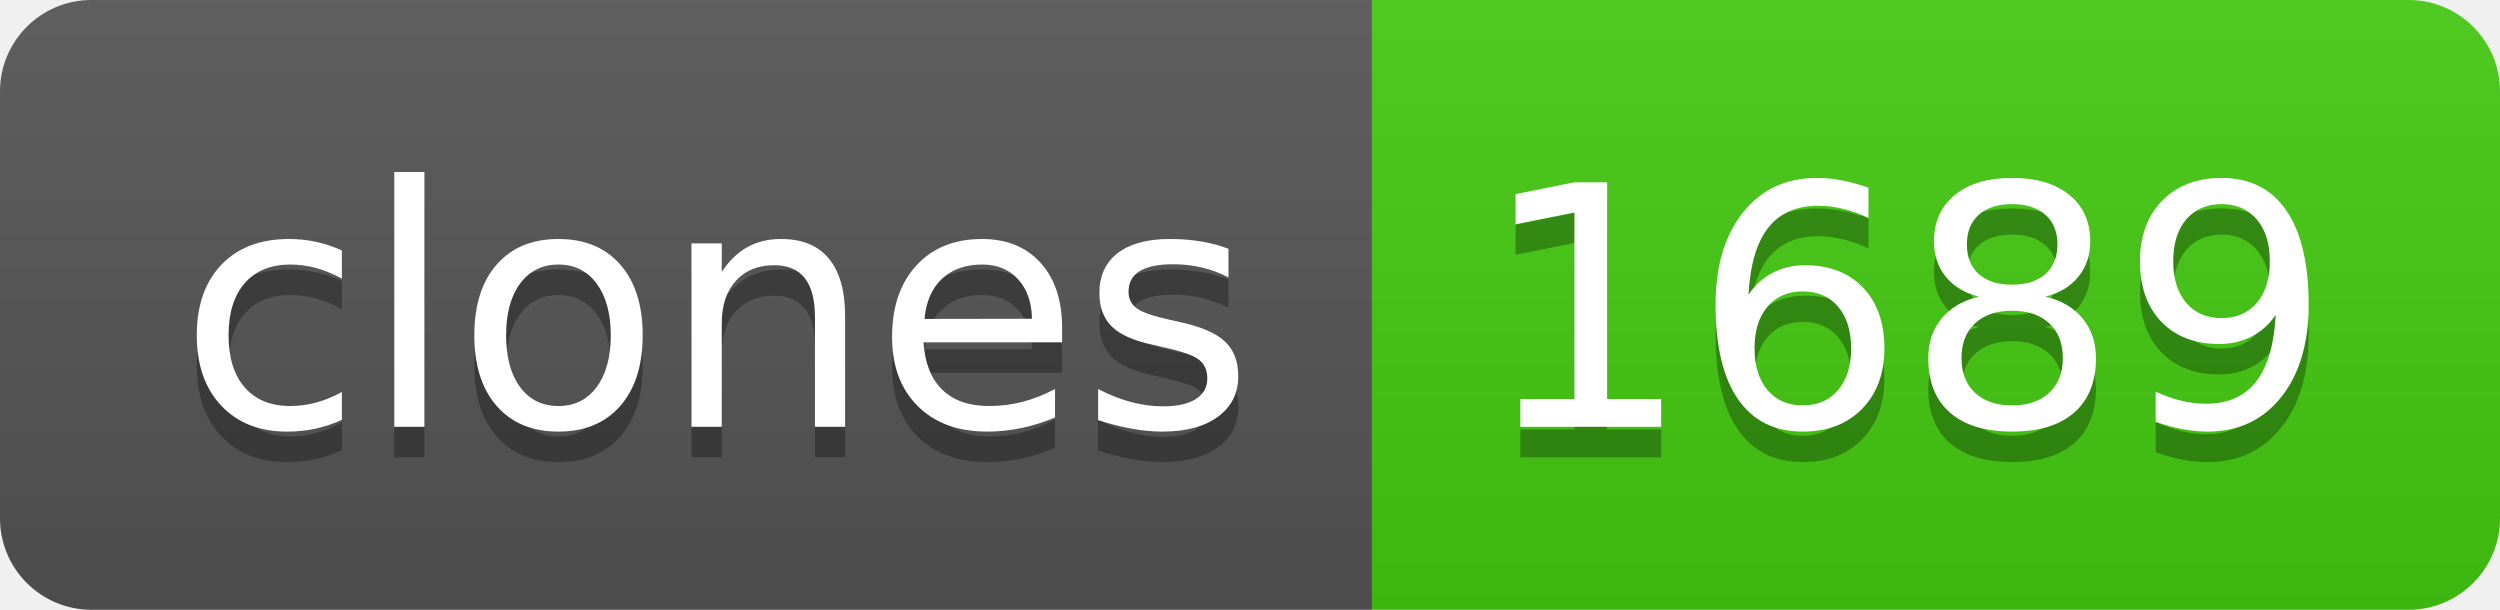
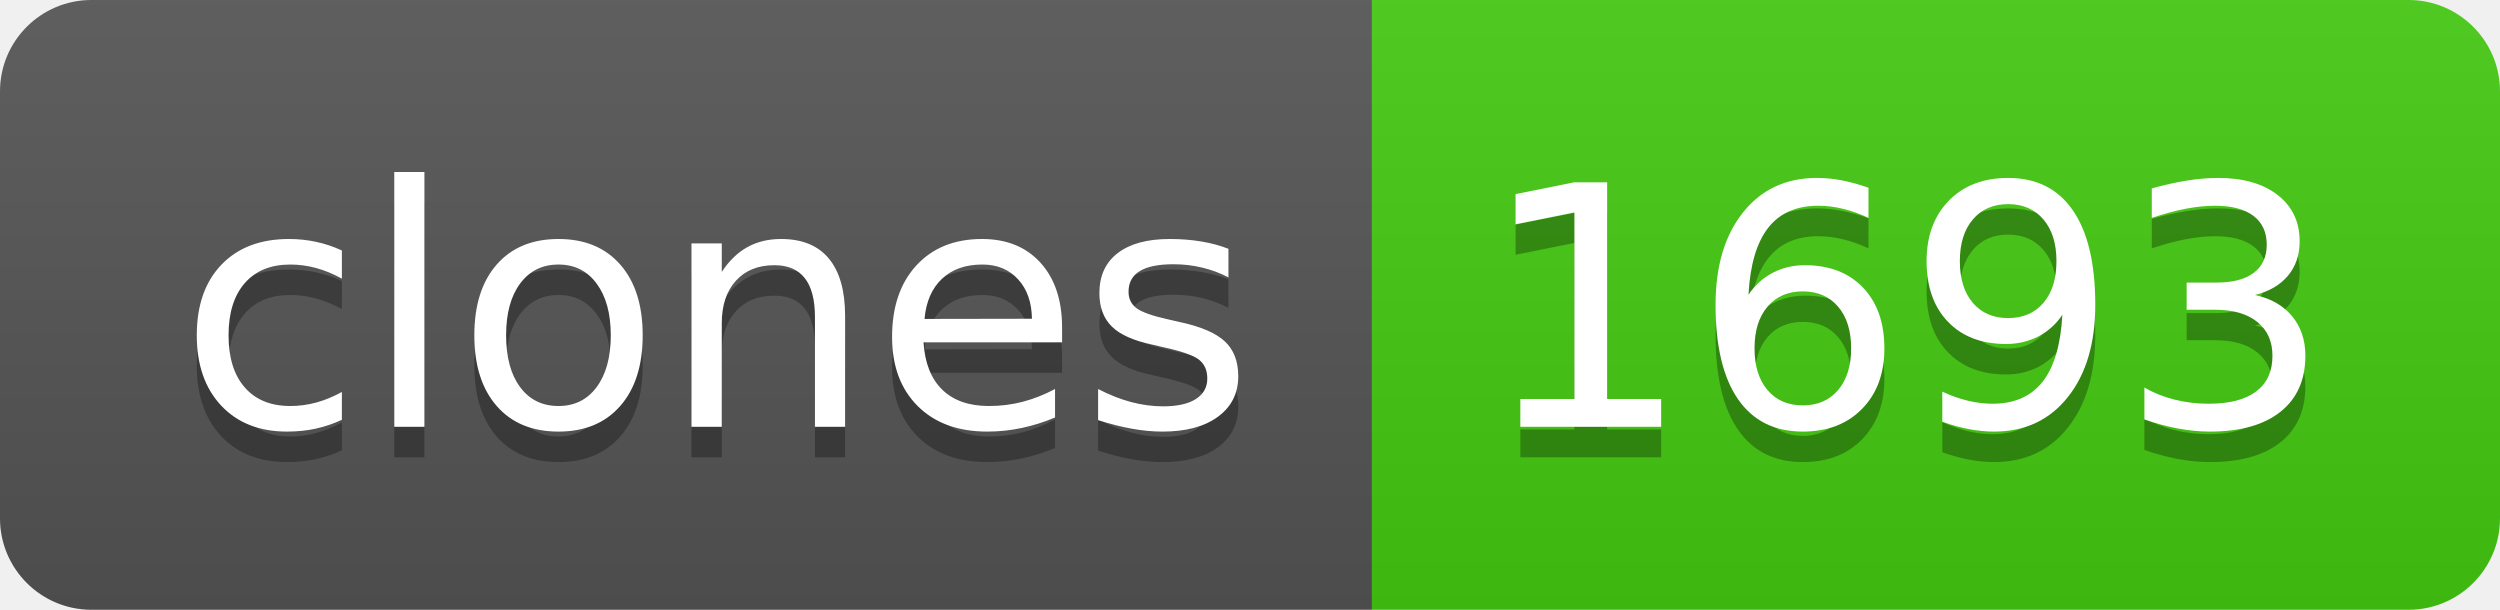
- <svg xmlns="http://www.w3.org/2000/svg" width="82" height="20" role="img" aria-label="clones: 1689">
+ <svg xmlns="http://www.w3.org/2000/svg" width="82" height="20" role="img" aria-label="clones: 1693">
  <linearGradient id="s" x2="0" y2="100%">
    <stop offset="0" stop-color="#bbb" stop-opacity=".1" />
    <stop offset="1" stop-opacity=".1" />
  </linearGradient>
  <clipPath id="r">
    <rect width="82" height="20" rx="3" fill="#fff" />
  </clipPath>
  <g clip-path="url(#r)">
    <rect width="45" height="20" fill="#555" />
    <rect x="45" width="37" height="20" fill="#4c1" />
    <rect width="82" height="20" fill="url(#s)" />
  </g>
  <g fill="#fff" text-anchor="middle" font-family="Verdana,Geneva,DejaVu Sans,sans-serif" text-rendering="geometricPrecision" font-size="110">
    <text aria-hidden="true" x="235" y="150" fill="#010101" fill-opacity=".3" transform="scale(.1)" textLength="350">clones</text>
    <text x="235" y="140" transform="scale(.1)" fill="#fff" textLength="350">clones</text>
-     <text aria-hidden="true" x="625" y="150" fill="#010101" fill-opacity=".3" transform="scale(.1)" textLength="270">1689</text>
-     <text x="625" y="140" transform="scale(.1)" fill="#fff" textLength="270">1689</text>
+     <text aria-hidden="true" x="625" y="150" fill="#010101" fill-opacity=".3" transform="scale(.1)" textLength="270">1693</text>
+     <text x="625" y="140" transform="scale(.1)" fill="#fff" textLength="270">1693</text>
  </g>
</svg>
